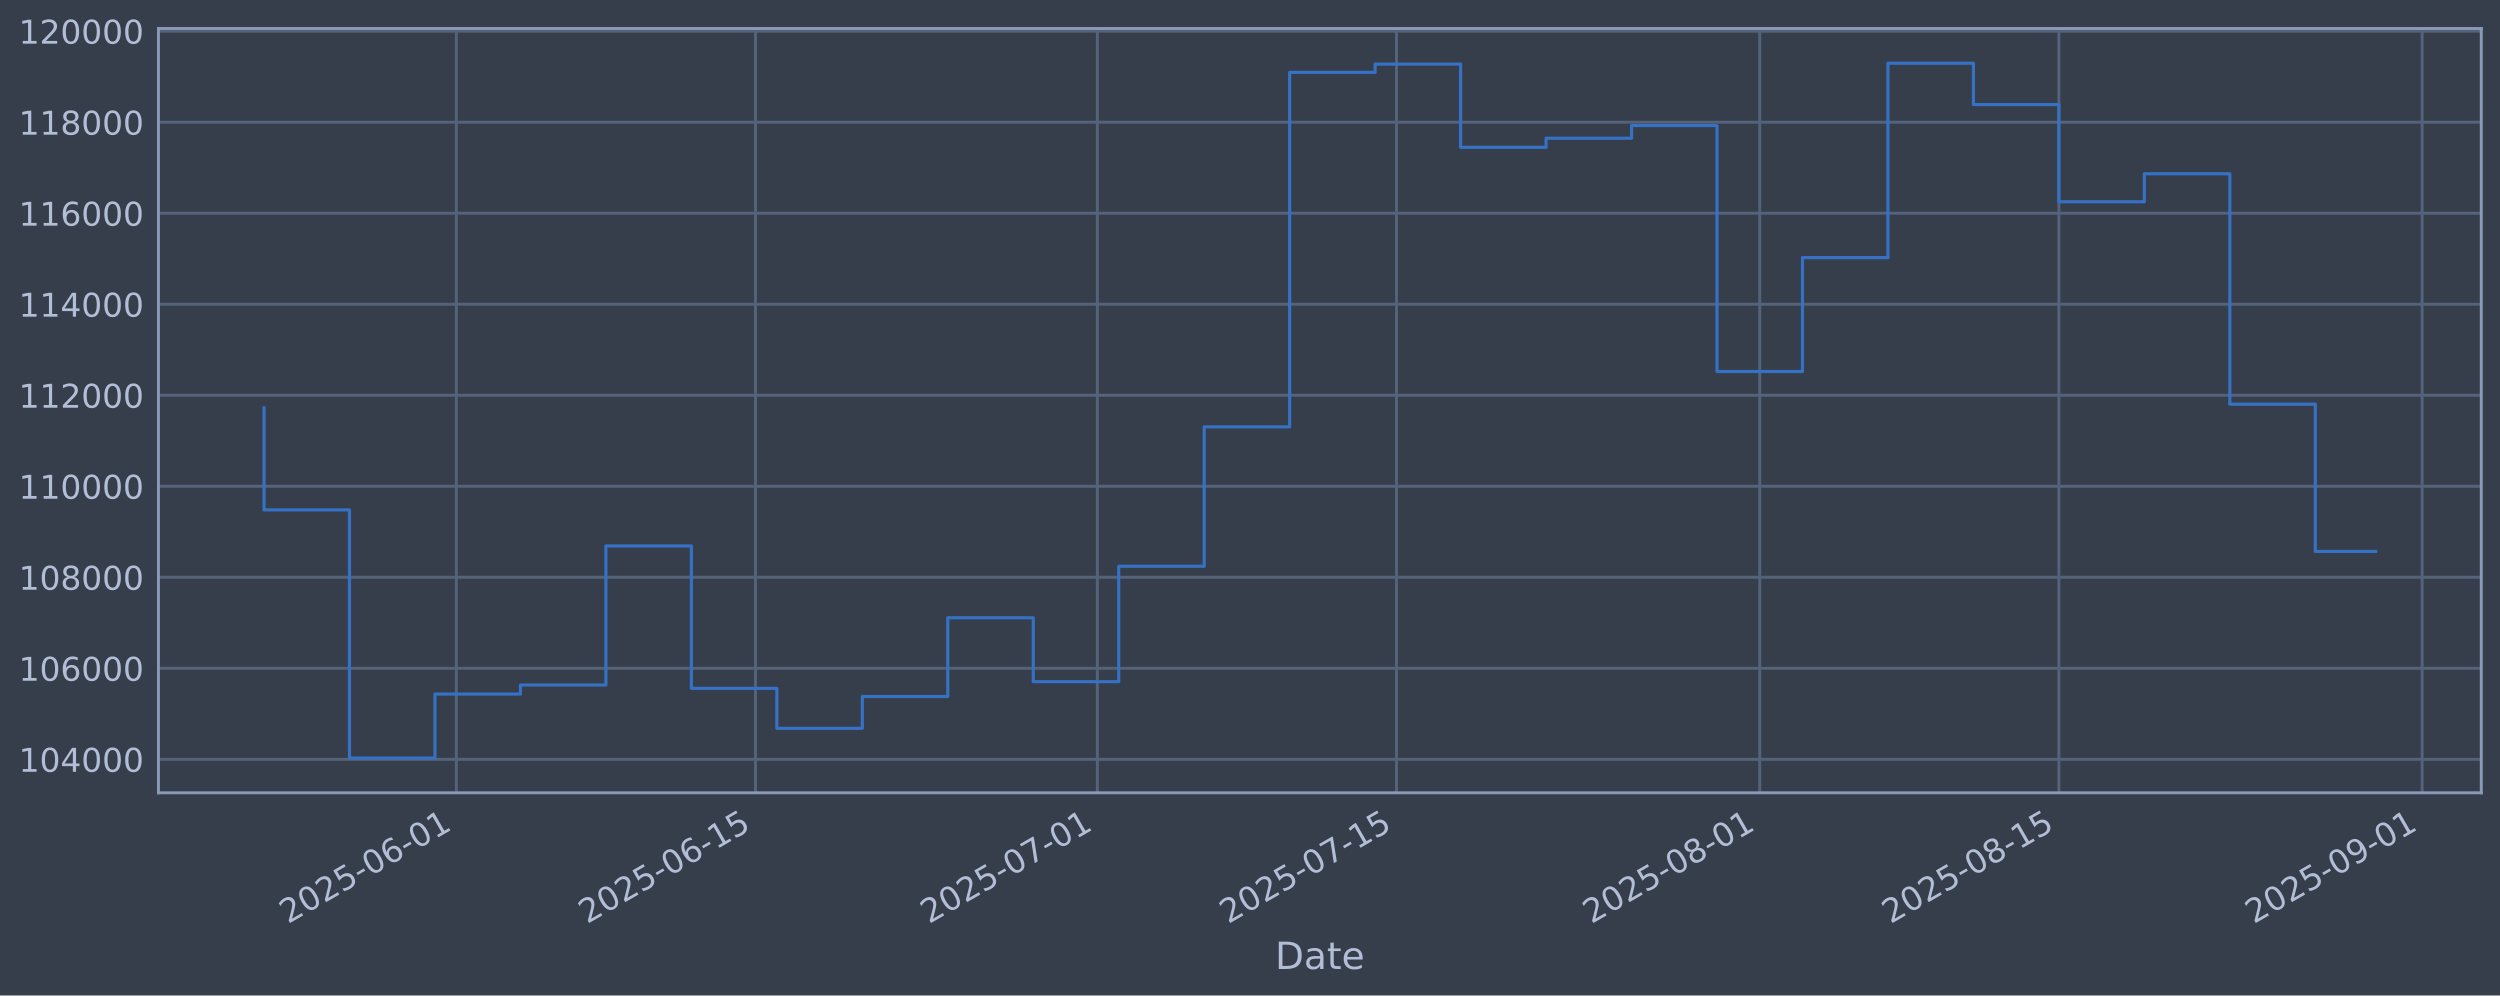
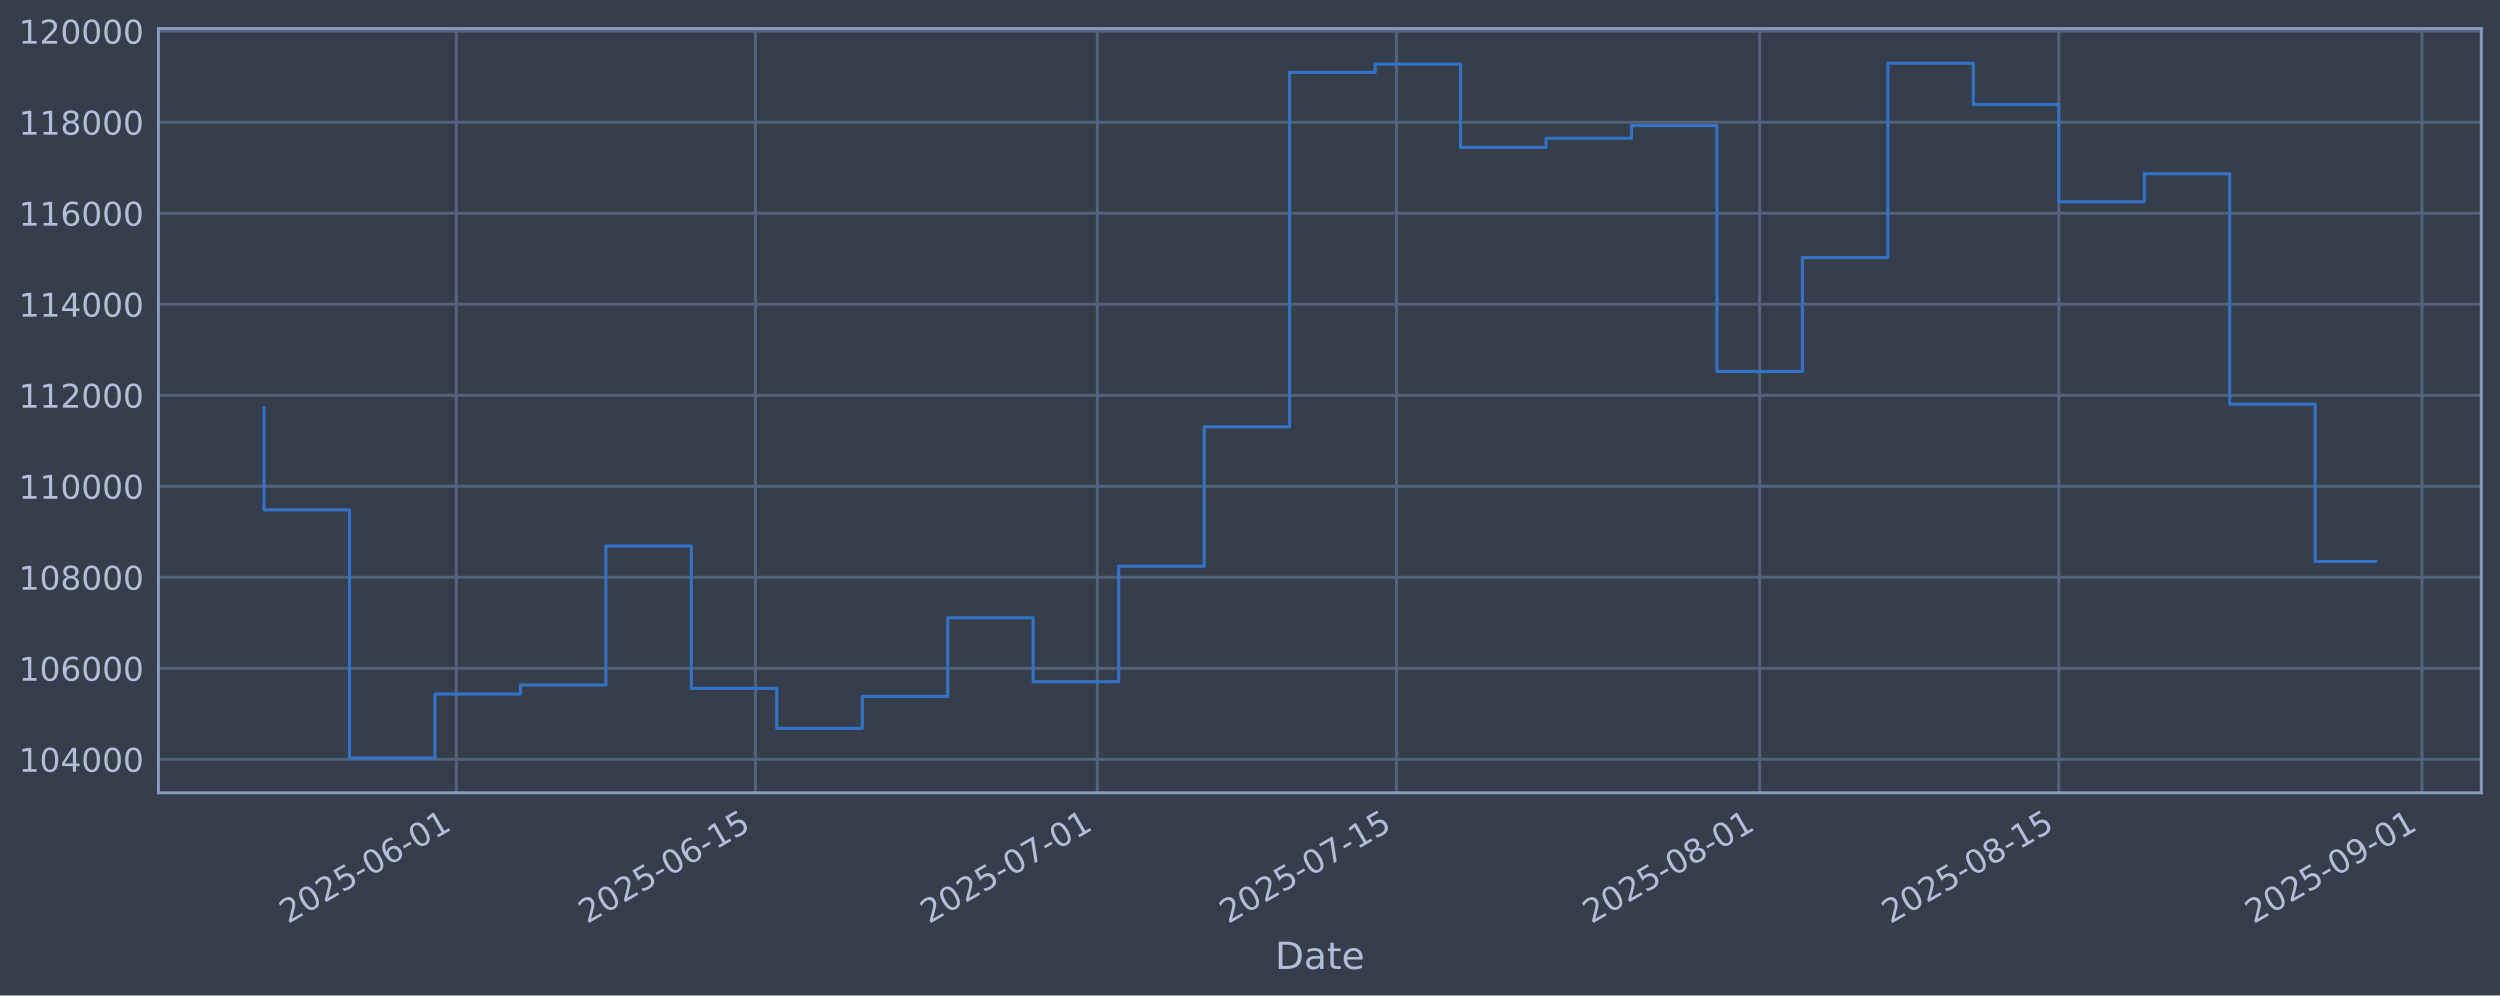
<svg xmlns="http://www.w3.org/2000/svg" xmlns:xlink="http://www.w3.org/1999/xlink" width="960.9pt" height="382.628pt" viewBox="0 0 960.9 382.628" version="1.1">
  <defs>
    <style type="text/css">*{stroke-linejoin: round; stroke-linecap: butt}</style>
  </defs>
  <g id="figure_1">
    <g id="patch_1">
      <path d="M 0 382.628  L 960.9 382.628  L 960.9 0  L 0 0  z " style="fill: #373e4b" />
    </g>
    <g id="axes_1">
      <g id="patch_2">
        <path d="M 60.901 304.718  L 953.701 304.718  L 953.701 10.958  L 60.901 10.958  z " style="fill: #373e4b" />
      </g>
      <g id="matplotlib.axis_1">
        <g id="xtick_1">
          <g id="line2d_1">
-             <path d="M 175.397 304.718  L 175.397 10.958  " clip-path="url(#p776441524a)" style="fill: none; stroke: #546379; stroke-width: 1.12; stroke-linecap: square" />
+             <path d="M 175.393 304.718  L 175.393 10.958  " clip-path="url(#p730ed370e5)" style="fill: none; stroke: #546379; stroke-width: 1.12; stroke-linecap: square" />
          </g>
          <g id="line2d_2" />
          <g id="text_1">
-             <g style="fill: #b1bed6" transform="translate(110.6716 355.2226) rotate(-30) scale(0.126 -0.126)">
+             <g style="fill: #b1bed6" transform="translate(110.6675 355.2226) rotate(-30) scale(0.126 -0.126)">
              <defs>
                <path id="DejaVuSans-32" d="M 1228 531  L 3431 531  L 3431 0  L 469 0  L 469 531  Q 828 903 1448 1529  Q 2069 2156 2228 2338  Q 2531 2678 2651 2914  Q 2772 3150 2772 3378  Q 2772 3750 2511 3984  Q 2250 4219 1831 4219  Q 1534 4219 1204 4116  Q 875 4013 500 3803  L 500 4441  Q 881 4594 1212 4672  Q 1544 4750 1819 4750  Q 2544 4750 2975 4387  Q 3406 4025 3406 3419  Q 3406 3131 3298 2873  Q 3191 2616 2906 2266  Q 2828 2175 2409 1742  Q 1991 1309 1228 531  z " transform="scale(0.015625)" />
                <path id="DejaVuSans-30" d="M 2034 4250  Q 1547 4250 1301 3770  Q 1056 3291 1056 2328  Q 1056 1369 1301 889  Q 1547 409 2034 409  Q 2525 409 2770 889  Q 3016 1369 3016 2328  Q 3016 3291 2770 3770  Q 2525 4250 2034 4250  z M 2034 4750  Q 2819 4750 3233 4129  Q 3647 3509 3647 2328  Q 3647 1150 3233 529  Q 2819 -91 2034 -91  Q 1250 -91 836 529  Q 422 1150 422 2328  Q 422 3509 836 4129  Q 1250 4750 2034 4750  z " transform="scale(0.015625)" />
                <path id="DejaVuSans-35" d="M 691 4666  L 3169 4666  L 3169 4134  L 1269 4134  L 1269 2991  Q 1406 3038 1543 3061  Q 1681 3084 1819 3084  Q 2600 3084 3056 2656  Q 3513 2228 3513 1497  Q 3513 744 3044 326  Q 2575 -91 1722 -91  Q 1428 -91 1123 -41  Q 819 9 494 109  L 494 744  Q 775 591 1075 516  Q 1375 441 1709 441  Q 2250 441 2565 725  Q 2881 1009 2881 1497  Q 2881 1984 2565 2268  Q 2250 2553 1709 2553  Q 1456 2553 1204 2497  Q 953 2441 691 2322  L 691 4666  z " transform="scale(0.015625)" />
                <path id="DejaVuSans-2d" d="M 313 2009  L 1997 2009  L 1997 1497  L 313 1497  L 313 2009  z " transform="scale(0.015625)" />
                <path id="DejaVuSans-36" d="M 2113 2584  Q 1688 2584 1439 2293  Q 1191 2003 1191 1497  Q 1191 994 1439 701  Q 1688 409 2113 409  Q 2538 409 2786 701  Q 3034 994 3034 1497  Q 3034 2003 2786 2293  Q 2538 2584 2113 2584  z M 3366 4563  L 3366 3988  Q 3128 4100 2886 4159  Q 2644 4219 2406 4219  Q 1781 4219 1451 3797  Q 1122 3375 1075 2522  Q 1259 2794 1537 2939  Q 1816 3084 2150 3084  Q 2853 3084 3261 2657  Q 3669 2231 3669 1497  Q 3669 778 3244 343  Q 2819 -91 2113 -91  Q 1303 -91 875 529  Q 447 1150 447 2328  Q 447 3434 972 4092  Q 1497 4750 2381 4750  Q 2619 4750 2861 4703  Q 3103 4656 3366 4563  z " transform="scale(0.015625)" />
                <path id="DejaVuSans-31" d="M 794 531  L 1825 531  L 1825 4091  L 703 3866  L 703 4441  L 1819 4666  L 2450 4666  L 2450 531  L 3481 531  L 3481 0  L 794 0  L 794 531  z " transform="scale(0.015625)" />
              </defs>
              <use xlink:href="#DejaVuSans-32" />
              <use xlink:href="#DejaVuSans-30" transform="translate(63.62305 0)" />
              <use xlink:href="#DejaVuSans-32" transform="translate(127.2461 0)" />
              <use xlink:href="#DejaVuSans-35" transform="translate(190.8691 0)" />
              <use xlink:href="#DejaVuSans-2d" transform="translate(254.4922 0)" />
              <use xlink:href="#DejaVuSans-30" transform="translate(290.5762 0)" />
              <use xlink:href="#DejaVuSans-36" transform="translate(354.1992 0)" />
              <use xlink:href="#DejaVuSans-2d" transform="translate(417.8223 0)" />
              <use xlink:href="#DejaVuSans-30" transform="translate(453.9062 0)" />
              <use xlink:href="#DejaVuSans-31" transform="translate(517.5293 0)" />
            </g>
          </g>
        </g>
        <g id="xtick_2">
          <g id="line2d_3">
-             <path d="M 290.376 304.718  L 290.376 10.958  " clip-path="url(#p776441524a)" style="fill: none; stroke: #546379; stroke-width: 1.12; stroke-linecap: square" />
+             <path d="M 290.365 304.718  L 290.365 10.958  " clip-path="url(#p730ed370e5)" style="fill: none; stroke: #546379; stroke-width: 1.12; stroke-linecap: square" />
          </g>
          <g id="line2d_4" />
          <g id="text_2">
-             <g style="fill: #b1bed6" transform="translate(225.6502 355.2226) rotate(-30) scale(0.126 -0.126)">
+             <g style="fill: #b1bed6" transform="translate(225.6398 355.2226) rotate(-30) scale(0.126 -0.126)">
              <use xlink:href="#DejaVuSans-32" />
              <use xlink:href="#DejaVuSans-30" transform="translate(63.62305 0)" />
              <use xlink:href="#DejaVuSans-32" transform="translate(127.2461 0)" />
              <use xlink:href="#DejaVuSans-35" transform="translate(190.8691 0)" />
              <use xlink:href="#DejaVuSans-2d" transform="translate(254.4922 0)" />
              <use xlink:href="#DejaVuSans-30" transform="translate(290.5762 0)" />
              <use xlink:href="#DejaVuSans-36" transform="translate(354.1992 0)" />
              <use xlink:href="#DejaVuSans-2d" transform="translate(417.8223 0)" />
              <use xlink:href="#DejaVuSans-31" transform="translate(453.9062 0)" />
              <use xlink:href="#DejaVuSans-35" transform="translate(517.5293 0)" />
            </g>
          </g>
        </g>
        <g id="xtick_3">
          <g id="line2d_5">
-             <path d="M 421.78 304.718  L 421.78 10.958  " clip-path="url(#p776441524a)" style="fill: none; stroke: #546379; stroke-width: 1.12; stroke-linecap: square" />
+             <path d="M 421.762 304.718  L 421.762 10.958  " clip-path="url(#p730ed370e5)" style="fill: none; stroke: #546379; stroke-width: 1.12; stroke-linecap: square" />
          </g>
          <g id="line2d_6" />
          <g id="text_3">
-             <g style="fill: #b1bed6" transform="translate(357.0543 355.2226) rotate(-30) scale(0.126 -0.126)">
+             <g style="fill: #b1bed6" transform="translate(357.0366 355.2226) rotate(-30) scale(0.126 -0.126)">
              <defs>
                <path id="DejaVuSans-37" d="M 525 4666  L 3525 4666  L 3525 4397  L 1831 0  L 1172 0  L 2766 4134  L 525 4134  L 525 4666  z " transform="scale(0.015625)" />
              </defs>
              <use xlink:href="#DejaVuSans-32" />
              <use xlink:href="#DejaVuSans-30" transform="translate(63.62305 0)" />
              <use xlink:href="#DejaVuSans-32" transform="translate(127.2461 0)" />
              <use xlink:href="#DejaVuSans-35" transform="translate(190.8691 0)" />
              <use xlink:href="#DejaVuSans-2d" transform="translate(254.4922 0)" />
              <use xlink:href="#DejaVuSans-30" transform="translate(290.5762 0)" />
              <use xlink:href="#DejaVuSans-37" transform="translate(354.1992 0)" />
              <use xlink:href="#DejaVuSans-2d" transform="translate(417.8223 0)" />
              <use xlink:href="#DejaVuSans-30" transform="translate(453.9062 0)" />
              <use xlink:href="#DejaVuSans-31" transform="translate(517.5293 0)" />
            </g>
          </g>
        </g>
        <g id="xtick_4">
          <g id="line2d_7">
-             <path d="M 536.758 304.718  L 536.758 10.958  " clip-path="url(#p776441524a)" style="fill: none; stroke: #546379; stroke-width: 1.12; stroke-linecap: square" />
+             <path d="M 536.734 304.718  L 536.734 10.958  " clip-path="url(#p730ed370e5)" style="fill: none; stroke: #546379; stroke-width: 1.12; stroke-linecap: square" />
          </g>
          <g id="line2d_8" />
          <g id="text_4">
-             <g style="fill: #b1bed6" transform="translate(472.0329 355.2226) rotate(-30) scale(0.126 -0.126)">
+             <g style="fill: #b1bed6" transform="translate(472.0089 355.2226) rotate(-30) scale(0.126 -0.126)">
              <use xlink:href="#DejaVuSans-32" />
              <use xlink:href="#DejaVuSans-30" transform="translate(63.62305 0)" />
              <use xlink:href="#DejaVuSans-32" transform="translate(127.2461 0)" />
              <use xlink:href="#DejaVuSans-35" transform="translate(190.8691 0)" />
              <use xlink:href="#DejaVuSans-2d" transform="translate(254.4922 0)" />
              <use xlink:href="#DejaVuSans-30" transform="translate(290.5762 0)" />
              <use xlink:href="#DejaVuSans-37" transform="translate(354.1992 0)" />
              <use xlink:href="#DejaVuSans-2d" transform="translate(417.8223 0)" />
              <use xlink:href="#DejaVuSans-31" transform="translate(453.9062 0)" />
              <use xlink:href="#DejaVuSans-35" transform="translate(517.5293 0)" />
            </g>
          </g>
        </g>
        <g id="xtick_5">
          <g id="line2d_9">
-             <path d="M 676.375 304.718  L 676.375 10.958  " clip-path="url(#p776441524a)" style="fill: none; stroke: #546379; stroke-width: 1.12; stroke-linecap: square" />
+             <path d="M 676.344 304.718  L 676.344 10.958  " clip-path="url(#p730ed370e5)" style="fill: none; stroke: #546379; stroke-width: 1.12; stroke-linecap: square" />
          </g>
          <g id="line2d_10" />
          <g id="text_5">
-             <g style="fill: #b1bed6" transform="translate(611.6497 355.2226) rotate(-30) scale(0.126 -0.126)">
+             <g style="fill: #b1bed6" transform="translate(611.618 355.2226) rotate(-30) scale(0.126 -0.126)">
              <defs>
                <path id="DejaVuSans-38" d="M 2034 2216  Q 1584 2216 1326 1975  Q 1069 1734 1069 1313  Q 1069 891 1326 650  Q 1584 409 2034 409  Q 2484 409 2743 651  Q 3003 894 3003 1313  Q 3003 1734 2745 1975  Q 2488 2216 2034 2216  z M 1403 2484  Q 997 2584 770 2862  Q 544 3141 544 3541  Q 544 4100 942 4425  Q 1341 4750 2034 4750  Q 2731 4750 3128 4425  Q 3525 4100 3525 3541  Q 3525 3141 3298 2862  Q 3072 2584 2669 2484  Q 3125 2378 3379 2068  Q 3634 1759 3634 1313  Q 3634 634 3220 271  Q 2806 -91 2034 -91  Q 1263 -91 848 271  Q 434 634 434 1313  Q 434 1759 690 2068  Q 947 2378 1403 2484  z M 1172 3481  Q 1172 3119 1398 2916  Q 1625 2713 2034 2713  Q 2441 2713 2670 2916  Q 2900 3119 2900 3481  Q 2900 3844 2670 4047  Q 2441 4250 2034 4250  Q 1625 4250 1398 4047  Q 1172 3844 1172 3481  z " transform="scale(0.015625)" />
              </defs>
              <use xlink:href="#DejaVuSans-32" />
              <use xlink:href="#DejaVuSans-30" transform="translate(63.62305 0)" />
              <use xlink:href="#DejaVuSans-32" transform="translate(127.2461 0)" />
              <use xlink:href="#DejaVuSans-35" transform="translate(190.8691 0)" />
              <use xlink:href="#DejaVuSans-2d" transform="translate(254.4922 0)" />
              <use xlink:href="#DejaVuSans-30" transform="translate(290.5762 0)" />
              <use xlink:href="#DejaVuSans-38" transform="translate(354.1992 0)" />
              <use xlink:href="#DejaVuSans-2d" transform="translate(417.8223 0)" />
              <use xlink:href="#DejaVuSans-30" transform="translate(453.9062 0)" />
              <use xlink:href="#DejaVuSans-31" transform="translate(517.5293 0)" />
            </g>
          </g>
        </g>
        <g id="xtick_6">
          <g id="line2d_11">
-             <path d="M 791.354 304.718  L 791.354 10.958  " clip-path="url(#p776441524a)" style="fill: none; stroke: #546379; stroke-width: 1.12; stroke-linecap: square" />
+             <path d="M 791.316 304.718  L 791.316 10.958  " clip-path="url(#p730ed370e5)" style="fill: none; stroke: #546379; stroke-width: 1.12; stroke-linecap: square" />
          </g>
          <g id="line2d_12" />
          <g id="text_6">
-             <g style="fill: #b1bed6" transform="translate(726.6283 355.2226) rotate(-30) scale(0.126 -0.126)">
+             <g style="fill: #b1bed6" transform="translate(726.5903 355.2226) rotate(-30) scale(0.126 -0.126)">
              <use xlink:href="#DejaVuSans-32" />
              <use xlink:href="#DejaVuSans-30" transform="translate(63.62305 0)" />
              <use xlink:href="#DejaVuSans-32" transform="translate(127.2461 0)" />
              <use xlink:href="#DejaVuSans-35" transform="translate(190.8691 0)" />
              <use xlink:href="#DejaVuSans-2d" transform="translate(254.4922 0)" />
              <use xlink:href="#DejaVuSans-30" transform="translate(290.5762 0)" />
              <use xlink:href="#DejaVuSans-38" transform="translate(354.1992 0)" />
              <use xlink:href="#DejaVuSans-2d" transform="translate(417.8223 0)" />
              <use xlink:href="#DejaVuSans-31" transform="translate(453.9062 0)" />
              <use xlink:href="#DejaVuSans-35" transform="translate(517.5293 0)" />
            </g>
          </g>
        </g>
        <g id="xtick_7">
          <g id="line2d_13">
-             <path d="M 930.971 304.718  L 930.971 10.958  " clip-path="url(#p776441524a)" style="fill: none; stroke: #546379; stroke-width: 1.12; stroke-linecap: square" />
+             <path d="M 930.925 304.718  L 930.925 10.958  " clip-path="url(#p730ed370e5)" style="fill: none; stroke: #546379; stroke-width: 1.12; stroke-linecap: square" />
          </g>
          <g id="line2d_14" />
          <g id="text_7">
-             <g style="fill: #b1bed6" transform="translate(866.2452 355.2226) rotate(-30) scale(0.126 -0.126)">
+             <g style="fill: #b1bed6" transform="translate(866.1994 355.2226) rotate(-30) scale(0.126 -0.126)">
              <defs>
                <path id="DejaVuSans-39" d="M 703 97  L 703 672  Q 941 559 1184 500  Q 1428 441 1663 441  Q 2288 441 2617 861  Q 2947 1281 2994 2138  Q 2813 1869 2534 1725  Q 2256 1581 1919 1581  Q 1219 1581 811 2004  Q 403 2428 403 3163  Q 403 3881 828 4315  Q 1253 4750 1959 4750  Q 2769 4750 3195 4129  Q 3622 3509 3622 2328  Q 3622 1225 3098 567  Q 2575 -91 1691 -91  Q 1453 -91 1209 -44  Q 966 3 703 97  z M 1959 2075  Q 2384 2075 2632 2365  Q 2881 2656 2881 3163  Q 2881 3666 2632 3958  Q 2384 4250 1959 4250  Q 1534 4250 1286 3958  Q 1038 3666 1038 3163  Q 1038 2656 1286 2365  Q 1534 2075 1959 2075  z " transform="scale(0.015625)" />
              </defs>
              <use xlink:href="#DejaVuSans-32" />
              <use xlink:href="#DejaVuSans-30" transform="translate(63.62305 0)" />
              <use xlink:href="#DejaVuSans-32" transform="translate(127.2461 0)" />
              <use xlink:href="#DejaVuSans-35" transform="translate(190.8691 0)" />
              <use xlink:href="#DejaVuSans-2d" transform="translate(254.4922 0)" />
              <use xlink:href="#DejaVuSans-30" transform="translate(290.5762 0)" />
              <use xlink:href="#DejaVuSans-39" transform="translate(354.1992 0)" />
              <use xlink:href="#DejaVuSans-2d" transform="translate(417.8223 0)" />
              <use xlink:href="#DejaVuSans-30" transform="translate(453.9062 0)" />
              <use xlink:href="#DejaVuSans-31" transform="translate(517.5293 0)" />
            </g>
          </g>
        </g>
        <g id="text_8">
          <g style="fill: #b1bed6" transform="translate(490.0914 372.4337) scale(0.144 -0.144)">
            <defs>
              <path id="DejaVuSans-44" d="M 1259 4147  L 1259 519  L 2022 519  Q 2988 519 3436 956  Q 3884 1394 3884 2338  Q 3884 3275 3436 3711  Q 2988 4147 2022 4147  L 1259 4147  z M 628 4666  L 1925 4666  Q 3281 4666 3915 4102  Q 4550 3538 4550 2338  Q 4550 1131 3912 565  Q 3275 0 1925 0  L 628 0  L 628 4666  z " transform="scale(0.015625)" />
              <path id="DejaVuSans-61" d="M 2194 1759  Q 1497 1759 1228 1600  Q 959 1441 959 1056  Q 959 750 1161 570  Q 1363 391 1709 391  Q 2188 391 2477 730  Q 2766 1069 2766 1631  L 2766 1759  L 2194 1759  z M 3341 1997  L 3341 0  L 2766 0  L 2766 531  Q 2569 213 2275 61  Q 1981 -91 1556 -91  Q 1019 -91 701 211  Q 384 513 384 1019  Q 384 1609 779 1909  Q 1175 2209 1959 2209  L 2766 2209  L 2766 2266  Q 2766 2663 2505 2880  Q 2244 3097 1772 3097  Q 1472 3097 1187 3025  Q 903 2953 641 2809  L 641 3341  Q 956 3463 1253 3523  Q 1550 3584 1831 3584  Q 2591 3584 2966 3190  Q 3341 2797 3341 1997  z " transform="scale(0.015625)" />
              <path id="DejaVuSans-74" d="M 1172 4494  L 1172 3500  L 2356 3500  L 2356 3053  L 1172 3053  L 1172 1153  Q 1172 725 1289 603  Q 1406 481 1766 481  L 2356 481  L 2356 0  L 1766 0  Q 1100 0 847 248  Q 594 497 594 1153  L 594 3053  L 172 3053  L 172 3500  L 594 3500  L 594 4494  L 1172 4494  z " transform="scale(0.015625)" />
              <path id="DejaVuSans-65" d="M 3597 1894  L 3597 1613  L 953 1613  Q 991 1019 1311 708  Q 1631 397 2203 397  Q 2534 397 2845 478  Q 3156 559 3463 722  L 3463 178  Q 3153 47 2828 -22  Q 2503 -91 2169 -91  Q 1331 -91 842 396  Q 353 884 353 1716  Q 353 2575 817 3079  Q 1281 3584 2069 3584  Q 2775 3584 3186 3129  Q 3597 2675 3597 1894  z M 3022 2063  Q 3016 2534 2758 2815  Q 2500 3097 2075 3097  Q 1594 3097 1305 2825  Q 1016 2553 972 2059  L 3022 2063  z " transform="scale(0.015625)" />
            </defs>
            <use xlink:href="#DejaVuSans-44" />
            <use xlink:href="#DejaVuSans-61" transform="translate(77.00195 0)" />
            <use xlink:href="#DejaVuSans-74" transform="translate(138.2812 0)" />
            <use xlink:href="#DejaVuSans-65" transform="translate(177.4902 0)" />
          </g>
        </g>
      </g>
      <g id="matplotlib.axis_2">
        <g id="ytick_1">
          <g id="line2d_15">
-             <path d="M 60.901 291.85  L 953.701 291.85  " clip-path="url(#p776441524a)" style="fill: none; stroke: #546379; stroke-width: 1.12; stroke-linecap: square" />
+             <path d="M 60.901 291.85  L 953.701 291.85  " clip-path="url(#p730ed370e5)" style="fill: none; stroke: #546379; stroke-width: 1.12; stroke-linecap: square" />
          </g>
          <g id="line2d_16" />
          <g id="text_9">
            <g style="fill: #b1bed6" transform="translate(7.2 296.6367) scale(0.126 -0.126)">
              <defs>
                <path id="DejaVuSans-34" d="M 2419 4116  L 825 1625  L 2419 1625  L 2419 4116  z M 2253 4666  L 3047 4666  L 3047 1625  L 3713 1625  L 3713 1100  L 3047 1100  L 3047 0  L 2419 0  L 2419 1100  L 313 1100  L 313 1709  L 2253 4666  z " transform="scale(0.015625)" />
              </defs>
              <use xlink:href="#DejaVuSans-31" />
              <use xlink:href="#DejaVuSans-30" transform="translate(63.62305 0)" />
              <use xlink:href="#DejaVuSans-34" transform="translate(127.2461 0)" />
              <use xlink:href="#DejaVuSans-30" transform="translate(190.8691 0)" />
              <use xlink:href="#DejaVuSans-30" transform="translate(254.4922 0)" />
              <use xlink:href="#DejaVuSans-30" transform="translate(318.1152 0)" />
            </g>
          </g>
        </g>
        <g id="ytick_2">
          <g id="line2d_17">
-             <path d="M 60.901 256.867  L 953.701 256.867  " clip-path="url(#p776441524a)" style="fill: none; stroke: #546379; stroke-width: 1.12; stroke-linecap: square" />
+             <path d="M 60.901 256.867  L 953.701 256.867  " clip-path="url(#p730ed370e5)" style="fill: none; stroke: #546379; stroke-width: 1.12; stroke-linecap: square" />
          </g>
          <g id="line2d_18" />
          <g id="text_10">
            <g style="fill: #b1bed6" transform="translate(7.2 261.6538) scale(0.126 -0.126)">
              <use xlink:href="#DejaVuSans-31" />
              <use xlink:href="#DejaVuSans-30" transform="translate(63.62305 0)" />
              <use xlink:href="#DejaVuSans-36" transform="translate(127.2461 0)" />
              <use xlink:href="#DejaVuSans-30" transform="translate(190.8691 0)" />
              <use xlink:href="#DejaVuSans-30" transform="translate(254.4922 0)" />
              <use xlink:href="#DejaVuSans-30" transform="translate(318.1152 0)" />
            </g>
          </g>
        </g>
        <g id="ytick_3">
          <g id="line2d_19">
-             <path d="M 60.901 221.884  L 953.701 221.884  " clip-path="url(#p776441524a)" style="fill: none; stroke: #546379; stroke-width: 1.12; stroke-linecap: square" />
+             <path d="M 60.901 221.884  L 953.701 221.884  " clip-path="url(#p730ed370e5)" style="fill: none; stroke: #546379; stroke-width: 1.12; stroke-linecap: square" />
          </g>
          <g id="line2d_20" />
          <g id="text_11">
            <g style="fill: #b1bed6" transform="translate(7.2 226.671) scale(0.126 -0.126)">
              <use xlink:href="#DejaVuSans-31" />
              <use xlink:href="#DejaVuSans-30" transform="translate(63.62305 0)" />
              <use xlink:href="#DejaVuSans-38" transform="translate(127.2461 0)" />
              <use xlink:href="#DejaVuSans-30" transform="translate(190.8691 0)" />
              <use xlink:href="#DejaVuSans-30" transform="translate(254.4922 0)" />
              <use xlink:href="#DejaVuSans-30" transform="translate(318.1152 0)" />
            </g>
          </g>
        </g>
        <g id="ytick_4">
          <g id="line2d_21">
-             <path d="M 60.901 186.901  L 953.701 186.901  " clip-path="url(#p776441524a)" style="fill: none; stroke: #546379; stroke-width: 1.12; stroke-linecap: square" />
+             <path d="M 60.901 186.901  L 953.701 186.901  " clip-path="url(#p730ed370e5)" style="fill: none; stroke: #546379; stroke-width: 1.12; stroke-linecap: square" />
          </g>
          <g id="line2d_22" />
          <g id="text_12">
            <g style="fill: #b1bed6" transform="translate(7.2 191.6882) scale(0.126 -0.126)">
              <use xlink:href="#DejaVuSans-31" />
              <use xlink:href="#DejaVuSans-31" transform="translate(63.62305 0)" />
              <use xlink:href="#DejaVuSans-30" transform="translate(127.2461 0)" />
              <use xlink:href="#DejaVuSans-30" transform="translate(190.8691 0)" />
              <use xlink:href="#DejaVuSans-30" transform="translate(254.4922 0)" />
              <use xlink:href="#DejaVuSans-30" transform="translate(318.1152 0)" />
            </g>
          </g>
        </g>
        <g id="ytick_5">
          <g id="line2d_23">
-             <path d="M 60.901 151.918  L 953.701 151.918  " clip-path="url(#p776441524a)" style="fill: none; stroke: #546379; stroke-width: 1.12; stroke-linecap: square" />
+             <path d="M 60.901 151.918  L 953.701 151.918  " clip-path="url(#p730ed370e5)" style="fill: none; stroke: #546379; stroke-width: 1.12; stroke-linecap: square" />
          </g>
          <g id="line2d_24" />
          <g id="text_13">
            <g style="fill: #b1bed6" transform="translate(7.2 156.7053) scale(0.126 -0.126)">
              <use xlink:href="#DejaVuSans-31" />
              <use xlink:href="#DejaVuSans-31" transform="translate(63.62305 0)" />
              <use xlink:href="#DejaVuSans-32" transform="translate(127.2461 0)" />
              <use xlink:href="#DejaVuSans-30" transform="translate(190.8691 0)" />
              <use xlink:href="#DejaVuSans-30" transform="translate(254.4922 0)" />
              <use xlink:href="#DejaVuSans-30" transform="translate(318.1152 0)" />
            </g>
          </g>
        </g>
        <g id="ytick_6">
          <g id="line2d_25">
-             <path d="M 60.901 116.936  L 953.701 116.936  " clip-path="url(#p776441524a)" style="fill: none; stroke: #546379; stroke-width: 1.12; stroke-linecap: square" />
+             <path d="M 60.901 116.936  L 953.701 116.936  " clip-path="url(#p730ed370e5)" style="fill: none; stroke: #546379; stroke-width: 1.12; stroke-linecap: square" />
          </g>
          <g id="line2d_26" />
          <g id="text_14">
            <g style="fill: #b1bed6" transform="translate(7.2 121.7225) scale(0.126 -0.126)">
              <use xlink:href="#DejaVuSans-31" />
              <use xlink:href="#DejaVuSans-31" transform="translate(63.62305 0)" />
              <use xlink:href="#DejaVuSans-34" transform="translate(127.2461 0)" />
              <use xlink:href="#DejaVuSans-30" transform="translate(190.8691 0)" />
              <use xlink:href="#DejaVuSans-30" transform="translate(254.4922 0)" />
              <use xlink:href="#DejaVuSans-30" transform="translate(318.1152 0)" />
            </g>
          </g>
        </g>
        <g id="ytick_7">
          <g id="line2d_27">
-             <path d="M 60.901 81.953  L 953.701 81.953  " clip-path="url(#p776441524a)" style="fill: none; stroke: #546379; stroke-width: 1.12; stroke-linecap: square" />
+             <path d="M 60.901 81.953  L 953.701 81.953  " clip-path="url(#p730ed370e5)" style="fill: none; stroke: #546379; stroke-width: 1.12; stroke-linecap: square" />
          </g>
          <g id="line2d_28" />
          <g id="text_15">
            <g style="fill: #b1bed6" transform="translate(7.2 86.73969) scale(0.126 -0.126)">
              <use xlink:href="#DejaVuSans-31" />
              <use xlink:href="#DejaVuSans-31" transform="translate(63.62305 0)" />
              <use xlink:href="#DejaVuSans-36" transform="translate(127.2461 0)" />
              <use xlink:href="#DejaVuSans-30" transform="translate(190.8691 0)" />
              <use xlink:href="#DejaVuSans-30" transform="translate(254.4922 0)" />
              <use xlink:href="#DejaVuSans-30" transform="translate(318.1152 0)" />
            </g>
          </g>
        </g>
        <g id="ytick_8">
          <g id="line2d_29">
-             <path d="M 60.901 46.97  L 953.701 46.97  " clip-path="url(#p776441524a)" style="fill: none; stroke: #546379; stroke-width: 1.12; stroke-linecap: square" />
+             <path d="M 60.901 46.97  L 953.701 46.97  " clip-path="url(#p730ed370e5)" style="fill: none; stroke: #546379; stroke-width: 1.12; stroke-linecap: square" />
          </g>
          <g id="line2d_30" />
          <g id="text_16">
            <g style="fill: #b1bed6" transform="translate(7.2 51.75686) scale(0.126 -0.126)">
              <use xlink:href="#DejaVuSans-31" />
              <use xlink:href="#DejaVuSans-31" transform="translate(63.62305 0)" />
              <use xlink:href="#DejaVuSans-38" transform="translate(127.2461 0)" />
              <use xlink:href="#DejaVuSans-30" transform="translate(190.8691 0)" />
              <use xlink:href="#DejaVuSans-30" transform="translate(254.4922 0)" />
              <use xlink:href="#DejaVuSans-30" transform="translate(318.1152 0)" />
            </g>
          </g>
        </g>
        <g id="ytick_9">
          <g id="line2d_31">
-             <path d="M 60.901 11.987  L 953.701 11.987  " clip-path="url(#p776441524a)" style="fill: none; stroke: #546379; stroke-width: 1.12; stroke-linecap: square" />
+             <path d="M 60.901 11.987  L 953.701 11.987  " clip-path="url(#p730ed370e5)" style="fill: none; stroke: #546379; stroke-width: 1.12; stroke-linecap: square" />
          </g>
          <g id="line2d_32" />
          <g id="text_17">
            <g style="fill: #b1bed6" transform="translate(7.2 16.77403) scale(0.126 -0.126)">
              <use xlink:href="#DejaVuSans-31" />
              <use xlink:href="#DejaVuSans-32" transform="translate(63.62305 0)" />
              <use xlink:href="#DejaVuSans-30" transform="translate(127.2461 0)" />
              <use xlink:href="#DejaVuSans-30" transform="translate(190.8691 0)" />
              <use xlink:href="#DejaVuSans-30" transform="translate(254.4922 0)" />
              <use xlink:href="#DejaVuSans-30" transform="translate(318.1152 0)" />
            </g>
          </g>
        </g>
      </g>
      <g id="line2d_33">
-         <path d="M 101.482 156.778  L 101.482 195.974  L 134.333 195.974  L 134.333 291.366  L 167.184 291.366  L 167.184 266.759  L 200.035 266.759  L 200.035 263.286  L 232.886 263.286  L 232.886 209.841  L 265.737 209.841  L 265.737 264.586  L 298.588 264.586  L 298.588 279.95  L 331.439 279.95  L 331.439 267.706  L 364.291 267.706  L 364.291 237.446  L 397.142 237.446  L 397.142 262.012  L 429.993 262.012  L 429.993 217.631  L 462.844 217.631  L 462.844 164.07  L 495.695 164.07  L 495.695 27.81  L 528.546 27.81  L 528.546 24.636  L 561.397 24.636  L 561.397 56.646  L 594.248 56.646  L 594.248 53.121  L 627.099 53.121  L 627.099 48.272  L 659.95 48.272  L 659.95 142.793  L 692.801 142.793  L 692.801 99.016  L 725.652 99.016  L 725.652 24.311  L 758.503 24.311  L 758.503 40.185  L 791.354 40.185  L 791.354 77.56  L 824.205 77.56  L 824.205 66.788  L 857.056 66.788  L 857.056 155.356  L 889.907 155.356  L 889.907 211.942  L 913.119 211.942  " clip-path="url(#p776441524a)" style="fill: none; stroke: #3572c6; stroke-width: 1.2; stroke-linecap: square" />
+         <path d="M 101.482 156.778  L 101.482 195.974  L 134.332 195.974  L 134.332 291.366  L 167.181 291.366  L 167.181 266.759  L 200.03 266.759  L 200.03 263.286  L 232.879 263.286  L 232.879 209.841  L 265.728 209.841  L 265.728 264.586  L 298.578 264.586  L 298.578 279.95  L 331.427 279.95  L 331.427 267.706  L 364.276 267.706  L 364.276 237.446  L 397.125 237.446  L 397.125 262.012  L 429.974 262.012  L 429.974 217.631  L 462.824 217.631  L 462.824 164.07  L 495.673 164.07  L 495.673 27.81  L 528.522 27.81  L 528.522 24.636  L 561.371 24.636  L 561.371 56.646  L 594.221 56.646  L 594.221 53.121  L 627.07 53.121  L 627.07 48.272  L 659.919 48.272  L 659.919 142.793  L 692.768 142.793  L 692.768 99.016  L 725.617 99.016  L 725.617 24.311  L 758.467 24.311  L 758.467 40.185  L 791.316 40.185  L 791.316 77.56  L 824.165 77.56  L 824.165 66.788  L 857.014 66.788  L 857.014 155.356  L 889.863 155.356  L 889.863 215.805  L 913.119 215.805  " clip-path="url(#p730ed370e5)" style="fill: none; stroke: #3572c6; stroke-width: 1.2; stroke-linecap: square" />
      </g>
      <g id="patch_3">
        <path d="M 60.901 304.718  L 60.901 10.958  " style="fill: none; stroke: #899ab8; stroke-width: 1.12; stroke-linejoin: miter; stroke-linecap: square" />
      </g>
      <g id="patch_4">
        <path d="M 953.701 304.718  L 953.701 10.958  " style="fill: none; stroke: #899ab8; stroke-width: 1.12; stroke-linejoin: miter; stroke-linecap: square" />
      </g>
      <g id="patch_5">
        <path d="M 60.901 304.718  L 953.701 304.718  " style="fill: none; stroke: #899ab8; stroke-width: 1.12; stroke-linejoin: miter; stroke-linecap: square" />
      </g>
      <g id="patch_6">
        <path d="M 60.901 10.958  L 953.701 10.958  " style="fill: none; stroke: #899ab8; stroke-width: 1.12; stroke-linejoin: miter; stroke-linecap: square" />
      </g>
    </g>
  </g>
  <defs>
-     <clipPath id="p776441524a">
+     <clipPath id="p730ed370e5">
      <rect x="60.901" y="10.958" width="892.8" height="293.76" />
    </clipPath>
  </defs>
</svg>
